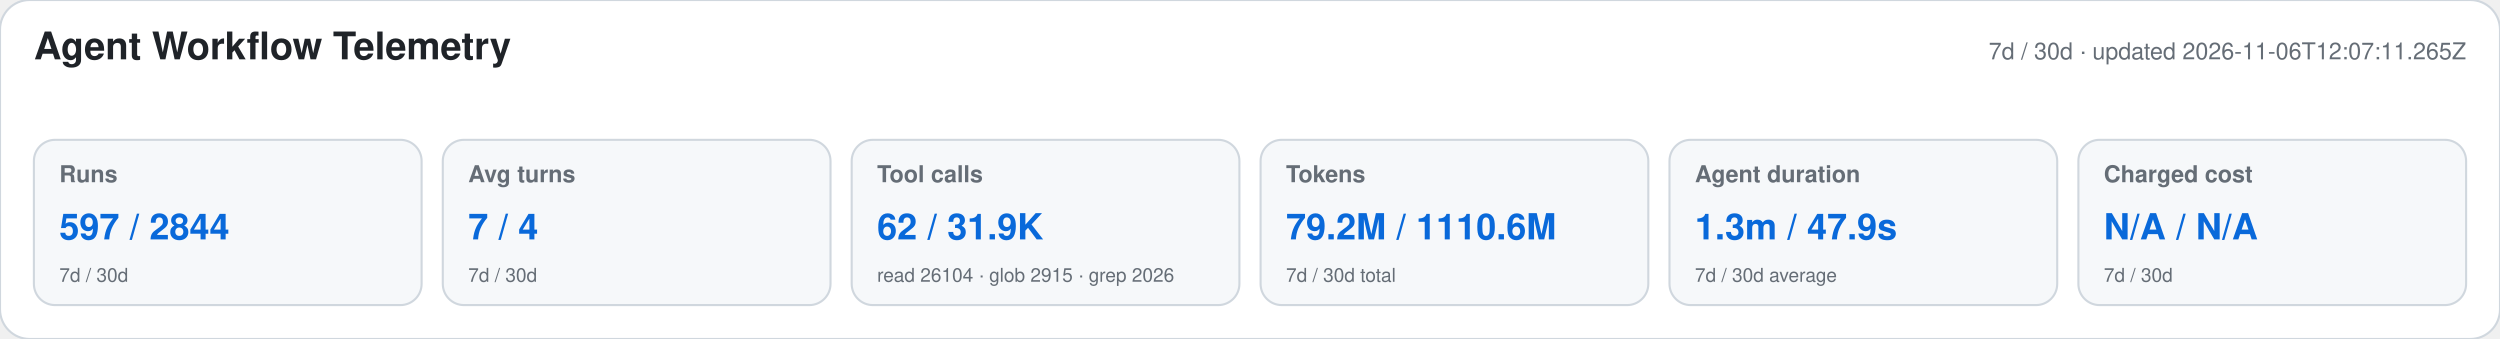
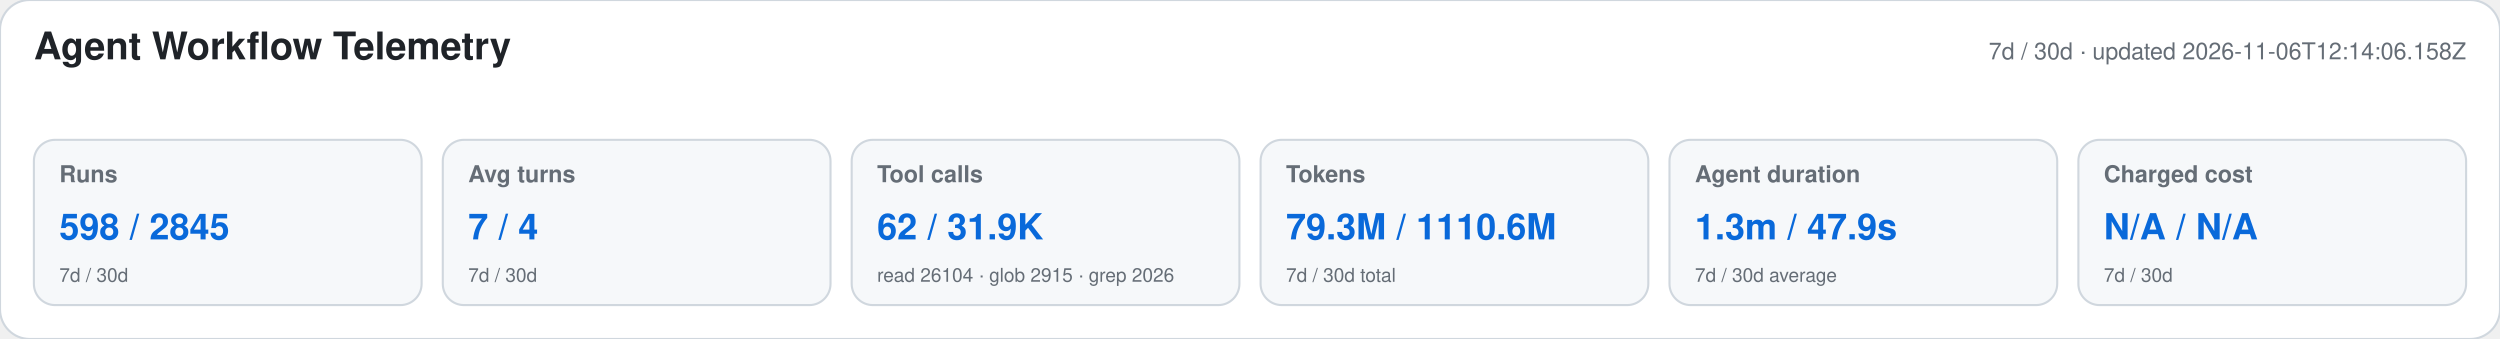
<svg xmlns="http://www.w3.org/2000/svg" width="1180" height="160" viewBox="0 0 1180 160" role="img" aria-labelledby="title desc">
  <style>text{font-family:-apple-system,BlinkMacSystemFont,"Segoe UI",Helvetica,Arial,sans-serif}.heading{font-size:18px;font-weight:650;fill:#1f2328}.meta,.label,.secondary{fill:#656d76}.meta,.label{font-size:11px}.label{font-weight:600}.primary{font-size:17px;font-weight:700;fill:#0969da}.secondary{font-size:9px}</style>
  <rect width="1180" height="160" rx="14" fill="#ffffff" stroke="#d0d7de" />
  <text x="16" y="28" class="heading">Agent Workflow Telemetry</text>
-   <text x="1164" y="28" text-anchor="end" class="meta">7d / 30d · updated 2026-11-06T12:07:11.265Z</text>
+   <text x="1164" y="28" text-anchor="end" class="meta">7d / 30d · updated 2026-11-06T12:14:06.158Z</text>
  <g>
    <rect x="16" y="66" width="183" height="78" rx="10" fill="#f6f8fa" stroke="#d0d7de" />
    <text x="28" y="86" class="label">Runs</text>
-     <text x="28" y="113" class="primary">597 / 2844</text>
+     <text x="28" y="113" class="primary">598 / 2845</text>
    <text x="28" y="133" class="secondary">7d / 30d</text>
  </g>
  <g>
    <rect x="209" y="66" width="183" height="78" rx="10" fill="#f6f8fa" stroke="#d0d7de" />
    <text x="221" y="86" class="label">Avg turns</text>
    <text x="221" y="113" class="primary">7 / 4</text>
    <text x="221" y="133" class="secondary">7d / 30d</text>
  </g>
  <g>
    <rect x="402" y="66" width="183" height="78" rx="10" fill="#f6f8fa" stroke="#d0d7de" />
    <text x="414" y="86" class="label">Tool calls</text>
    <text x="414" y="113" class="primary">62 / 31.9K</text>
    <text x="414" y="133" class="secondary">read 26104 · glob 2915 · grep 2026</text>
  </g>
  <g>
    <rect x="595" y="66" width="183" height="78" rx="10" fill="#f6f8fa" stroke="#d0d7de" />
    <text x="607" y="86" class="label">Tokens</text>
-     <text x="607" y="113" class="primary">79.2M / 1110.6M</text>
+     <text x="607" y="113" class="primary">79.3M / 1110.6M</text>
    <text x="607" y="133" class="secondary">7d / 30d total</text>
  </g>
  <g>
    <rect x="788" y="66" width="183" height="78" rx="10" fill="#f6f8fa" stroke="#d0d7de" />
    <text x="800" y="86" class="label">Agent duration</text>
    <text x="800" y="113" class="primary">1.3m / 47.9s</text>
    <text x="800" y="133" class="secondary">7d / 30d average</text>
  </g>
  <g>
    <rect x="981" y="66" width="183" height="78" rx="10" fill="#f6f8fa" stroke="#d0d7de" />
    <text x="993" y="86" class="label">Charged cost</text>
    <text x="993" y="113" class="primary">N/A / N/A</text>
    <text x="993" y="133" class="secondary">7d / 30d</text>
  </g>
</svg>
